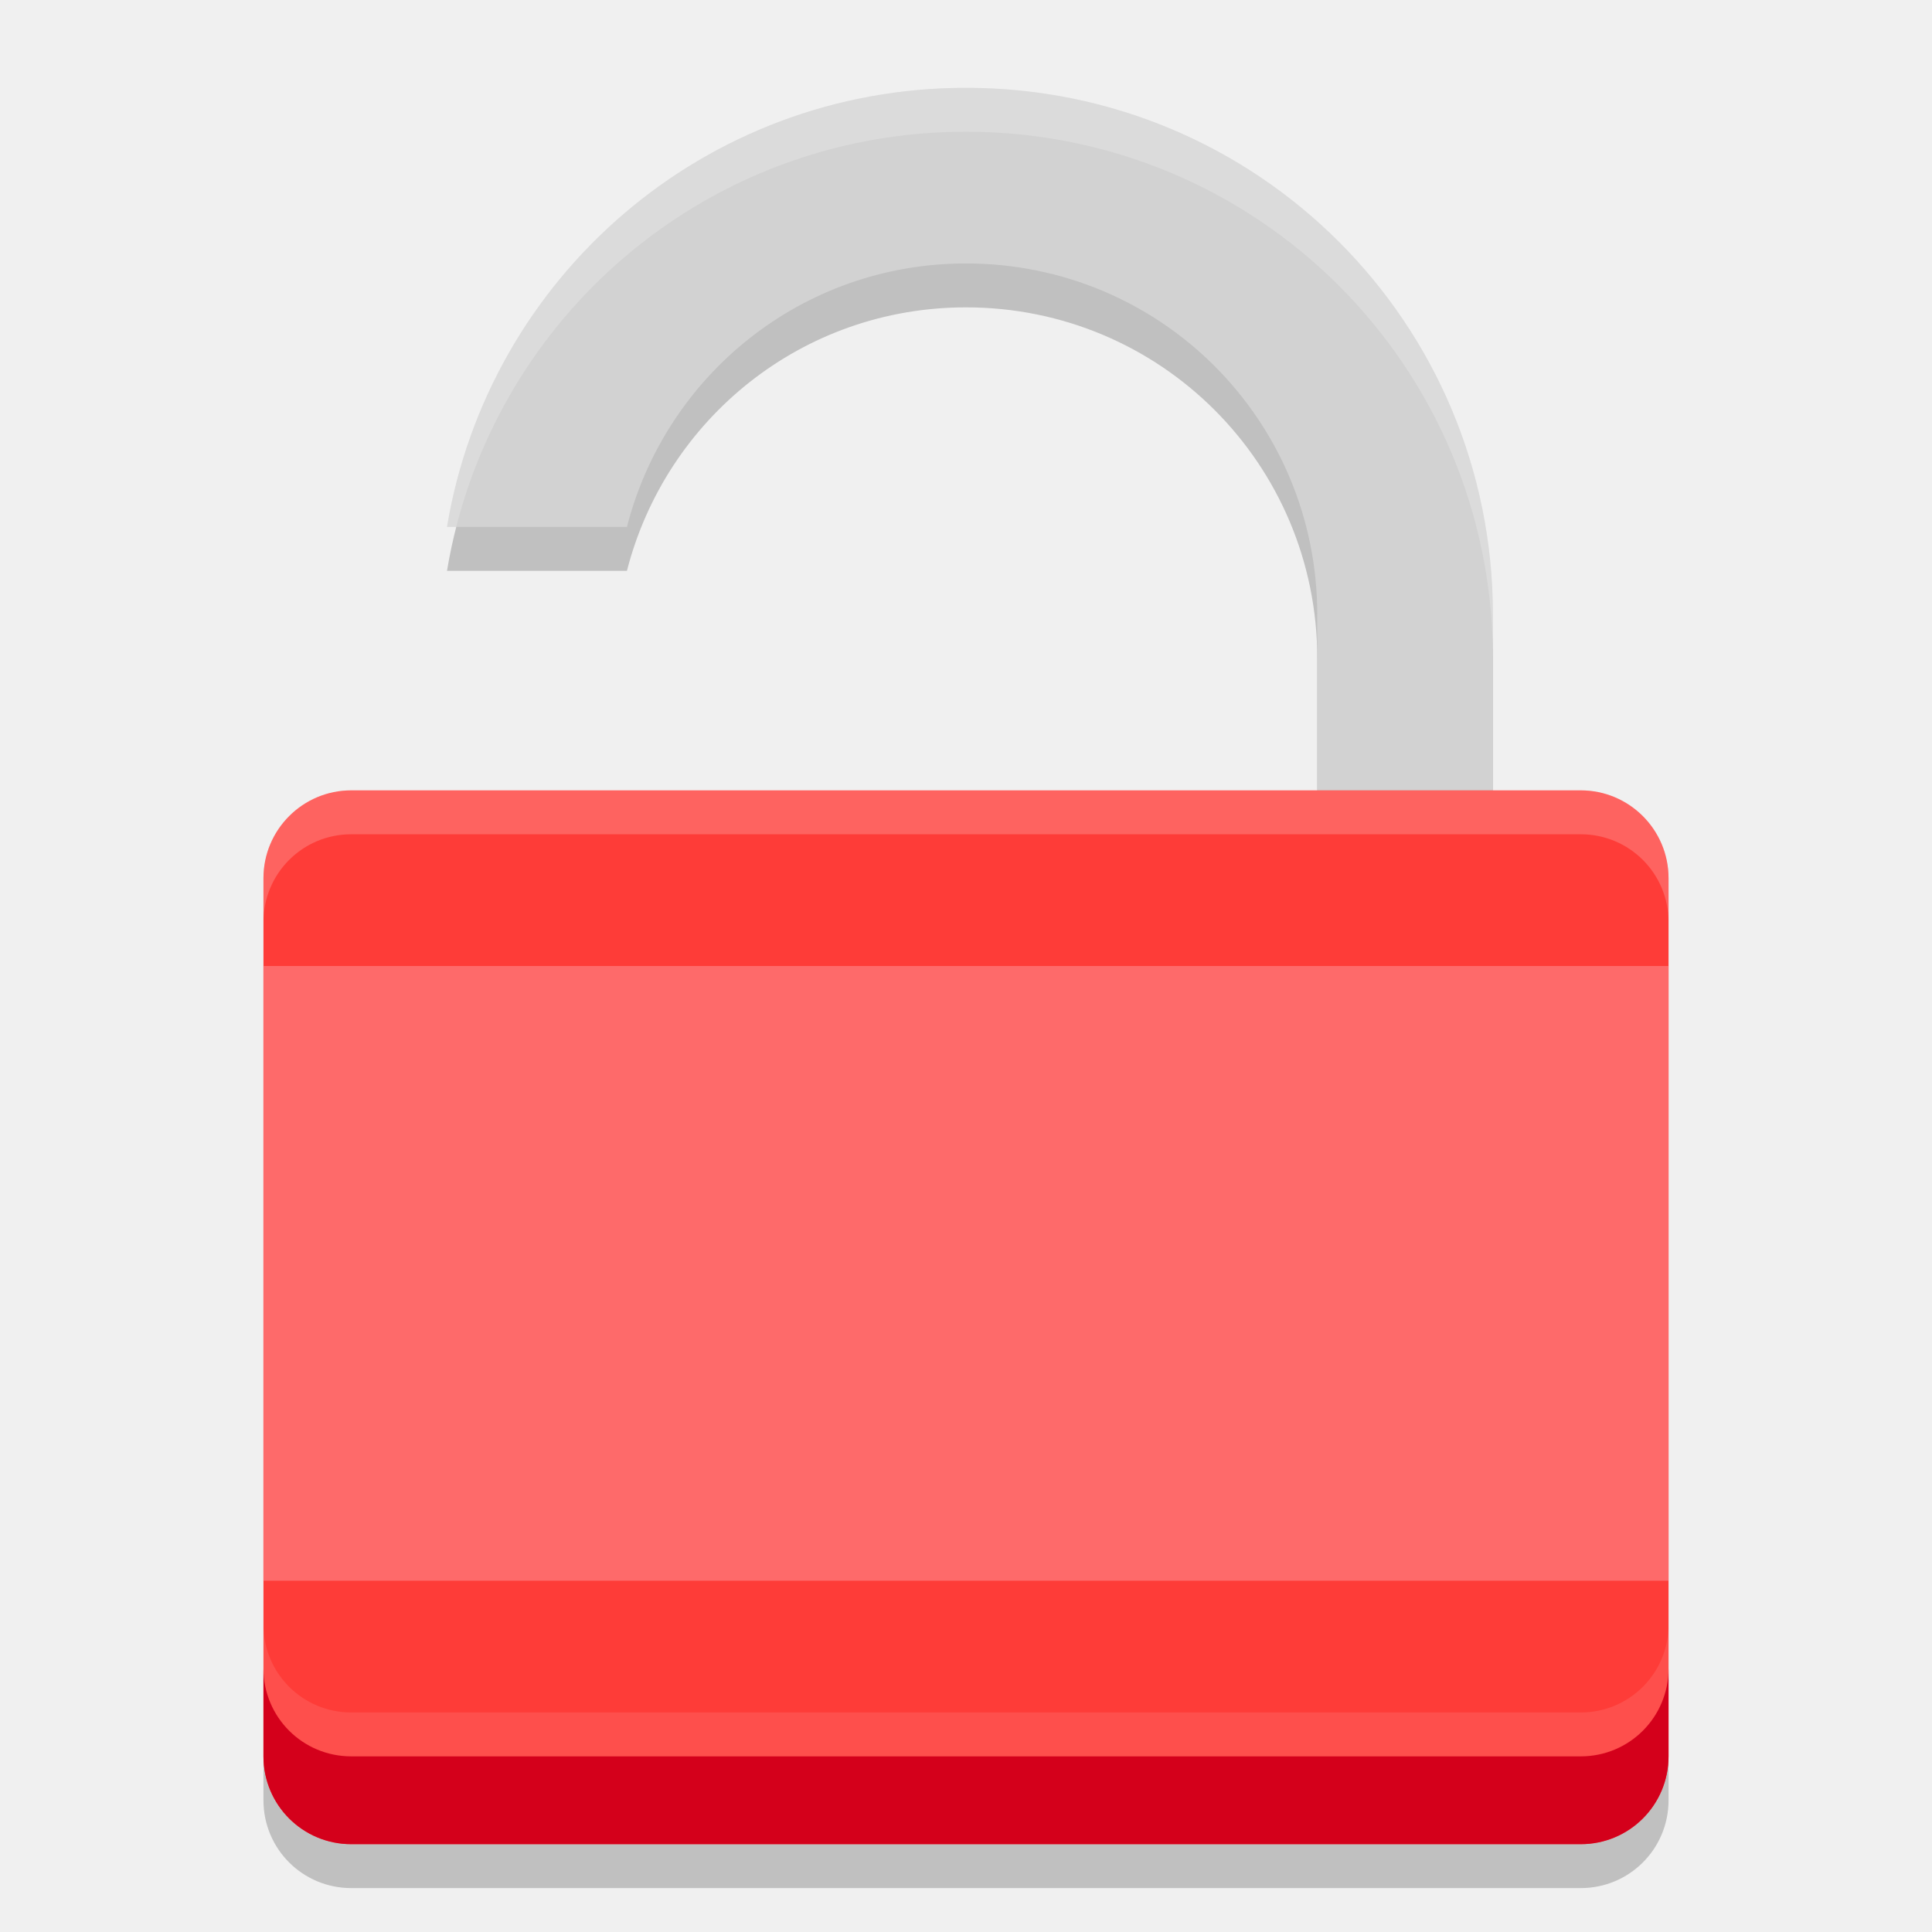
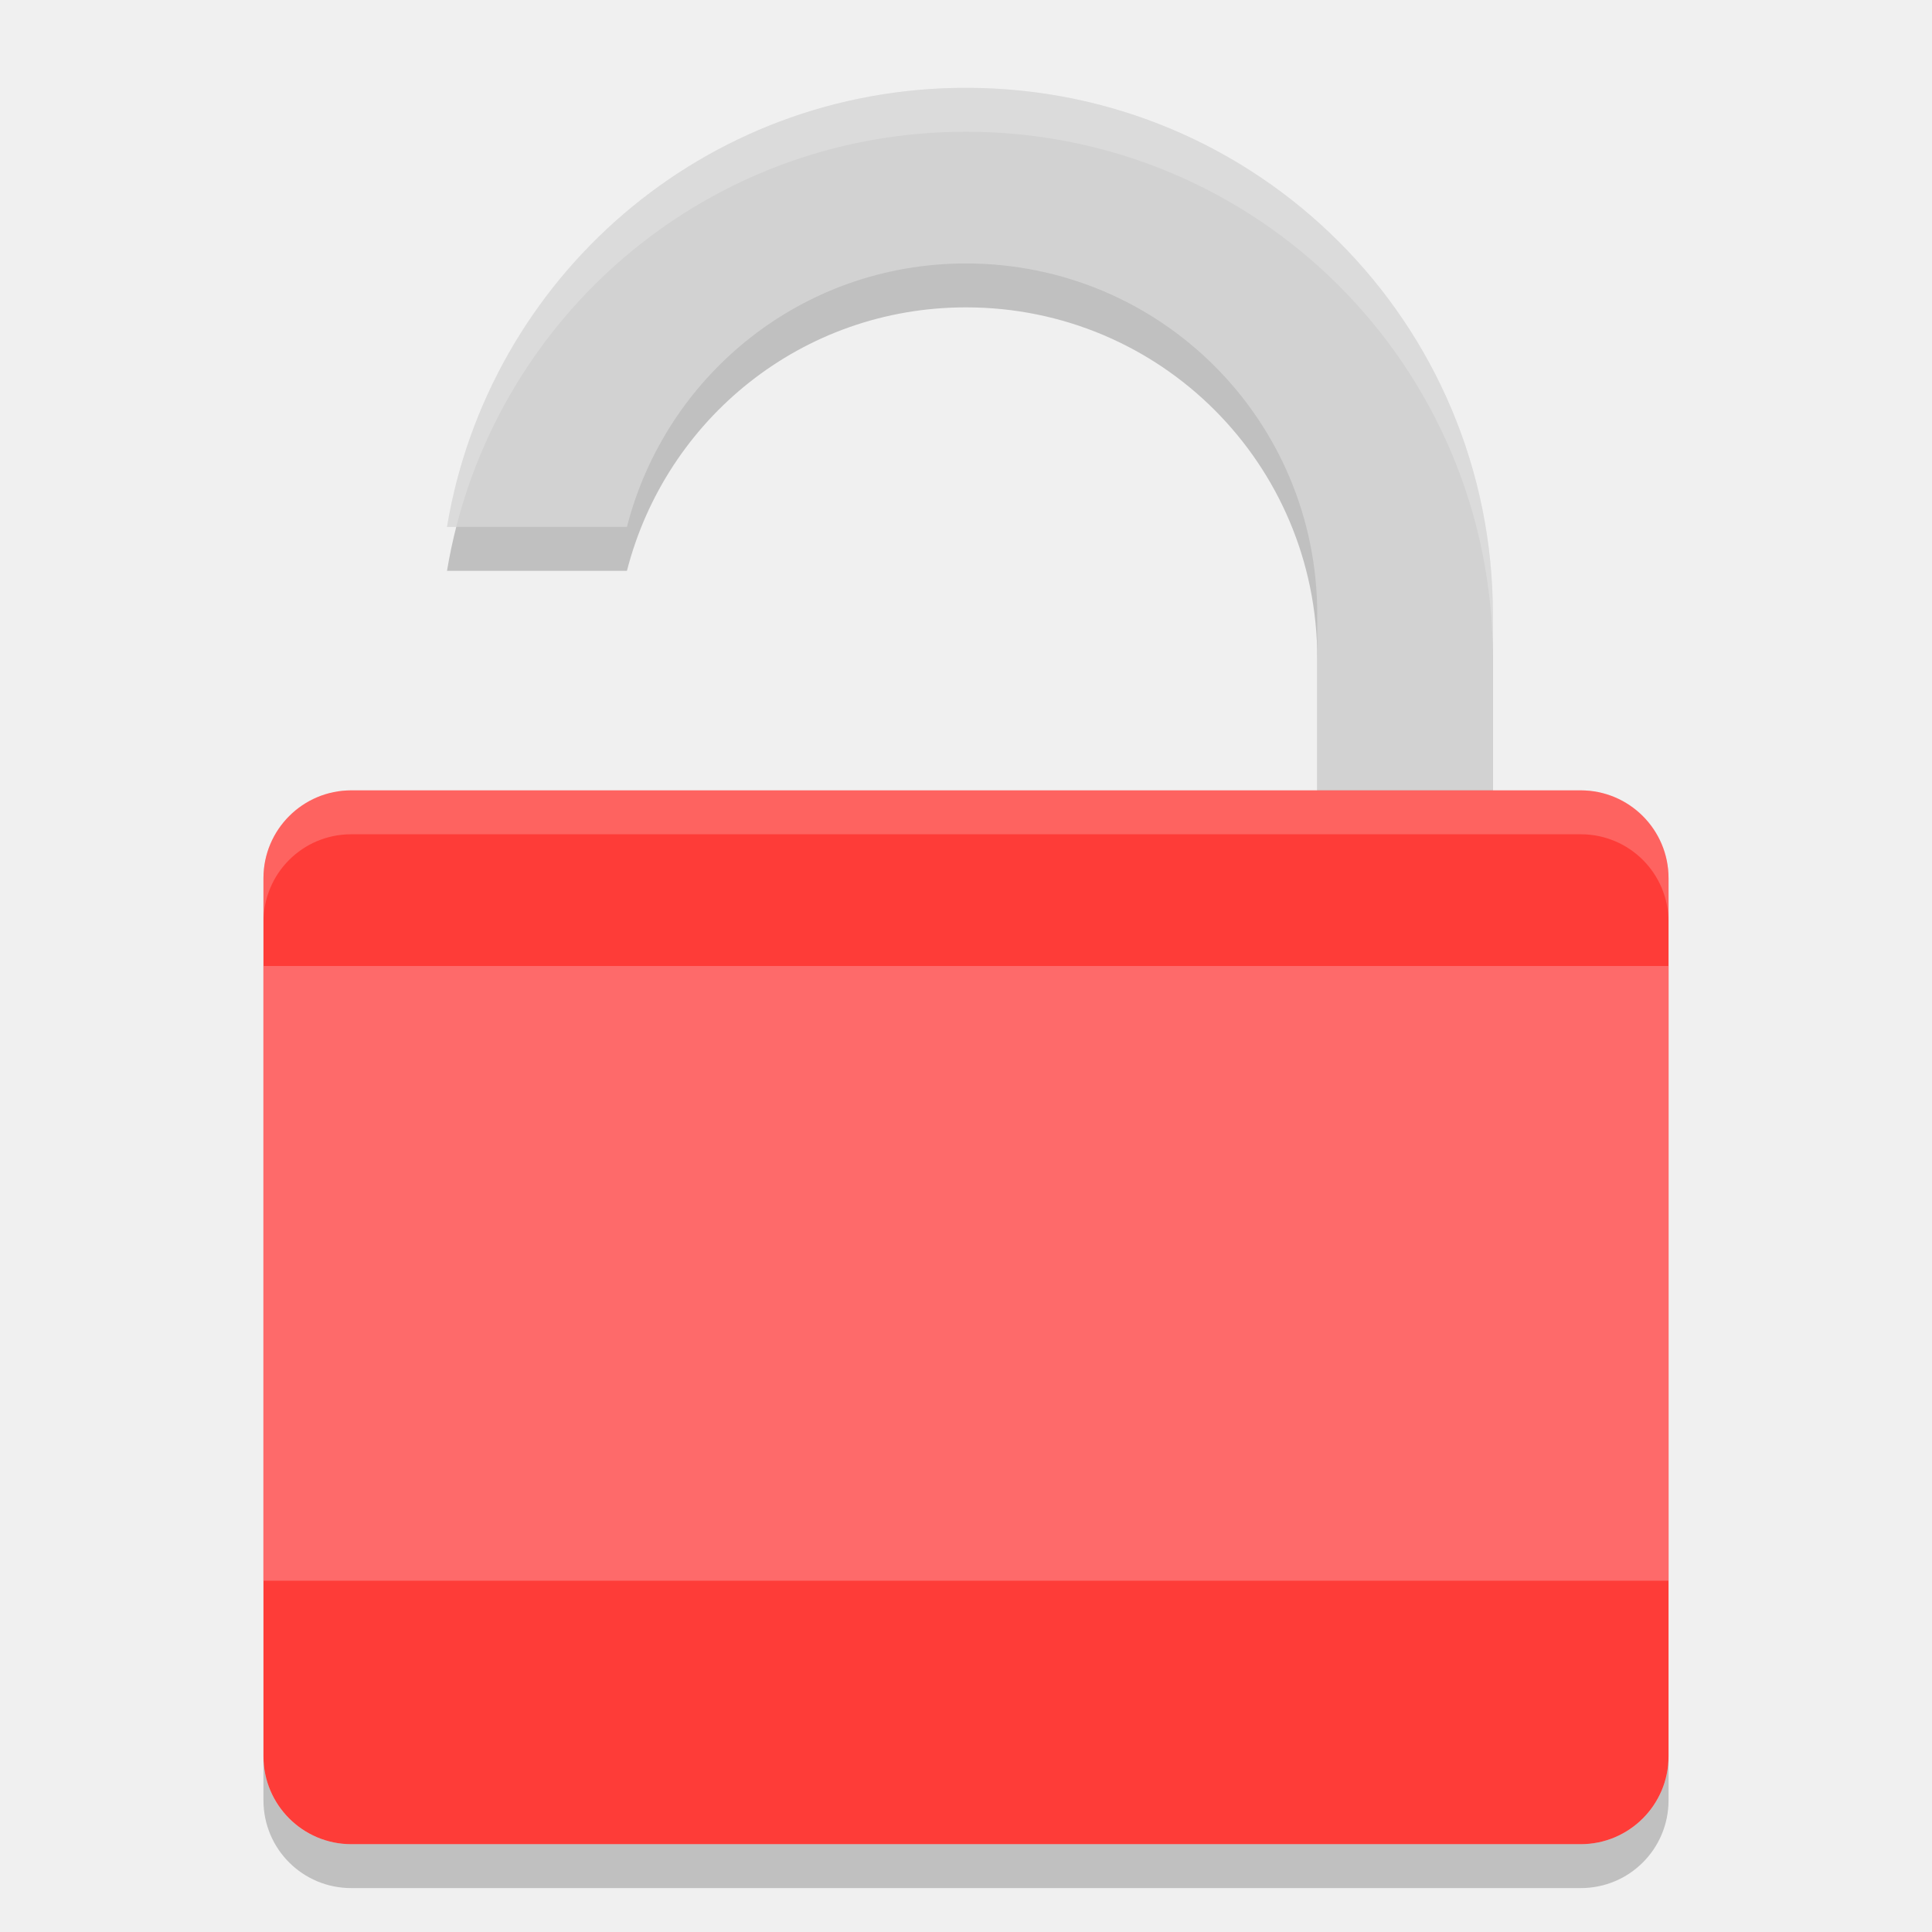
<svg xmlns="http://www.w3.org/2000/svg" width="22" height="22" version="1">
  <g transform="translate(-1,-1)">
    <path style="opacity:0.2" d="M 12,2.5 C 9.018,2.5 6.564,4.656 6.09,7.5 H 8.139 C 8.582,5.774 10.131,4.5 12,4.5 14.216,4.5 16,6.284 16,8.5 V 10.5 H 18 V 8.5 C 18,5.176 15.324,2.5 12,2.5 Z" />
    <path style="fill:#d2d2d2" d="M 12,2 C 9.018,2 6.564,4.156 6.09,7 H 8.139 C 8.582,5.274 10.131,4 12,4 14.216,4 16,5.784 16,8 V 10 H 18 V 8 C 18,4.676 15.324,2 12,2 Z" />
-     <rect style="fill:#fe3c38" width="12" height="16" x="-22" y="-20" rx="1" ry="1" transform="matrix(0,-1,-1,0,0,0)" />
+     <rect style="fill:#fe3c38" width="16" height="12" x="4" y="10" rx="1" ry="1" />
    <path style="opacity:0.2;fill:#ffffff" d="M 12,2 C 9.018,2 6.564,4.156 6.09,7 H 6.195 C 6.859,4.408 9.195,2.5 12,2.5 15.324,2.5 18,5.176 18,8.5 V 8 C 18,4.676 15.324,2 12,2 Z" />
    <path style="opacity:0.2;fill:#ffffff" d="M 5,10 C 4.446,10 4,10.446 4,11 V 11.5 C 4,10.946 4.446,10.5 5,10.5 H 19 C 19.554,10.5 20,10.946 20,11.5 V 11 C 20,10.446 19.554,10 19,10 Z" />
    <rect style="fill:#fe6a6a" width="16" height="7" x="4" y="12" rx="0" ry="0" />
    <path style="opacity:0.2" d="M 4,21 V 21.5 C 4,22.054 4.446,22.5 5,22.5 H 19 C 19.554,22.5 20,22.054 20,21.5 V 21 C 20,21.554 19.554,22 19,22 H 5 C 4.446,22 4,21.554 4,21 Z" />
-     <path style="opacity:0.1;fill:#ffffff" d="M 4,19.5 V 20.5 C 4,21.054 4.446,21.5 5,21.5 H 19 C 19.554,21.5 20,21.054 20,20.5 V 19.5 C 20,20.054 19.554,20.5 19,20.5 H 5 C 4.446,20.5 4,20.054 4,19.5 Z" />
-     <path style="fill:#d4001b" d="M 4,20 V 21 C 4,21.554 4.446,22 5,22 H 19 C 19.554,22 20,21.554 20,21 V 20 C 20,20.554 19.554,21 19,21 H 5 C 4.446,21 4,20.554 4,20 Z" />
  </g>
</svg>
